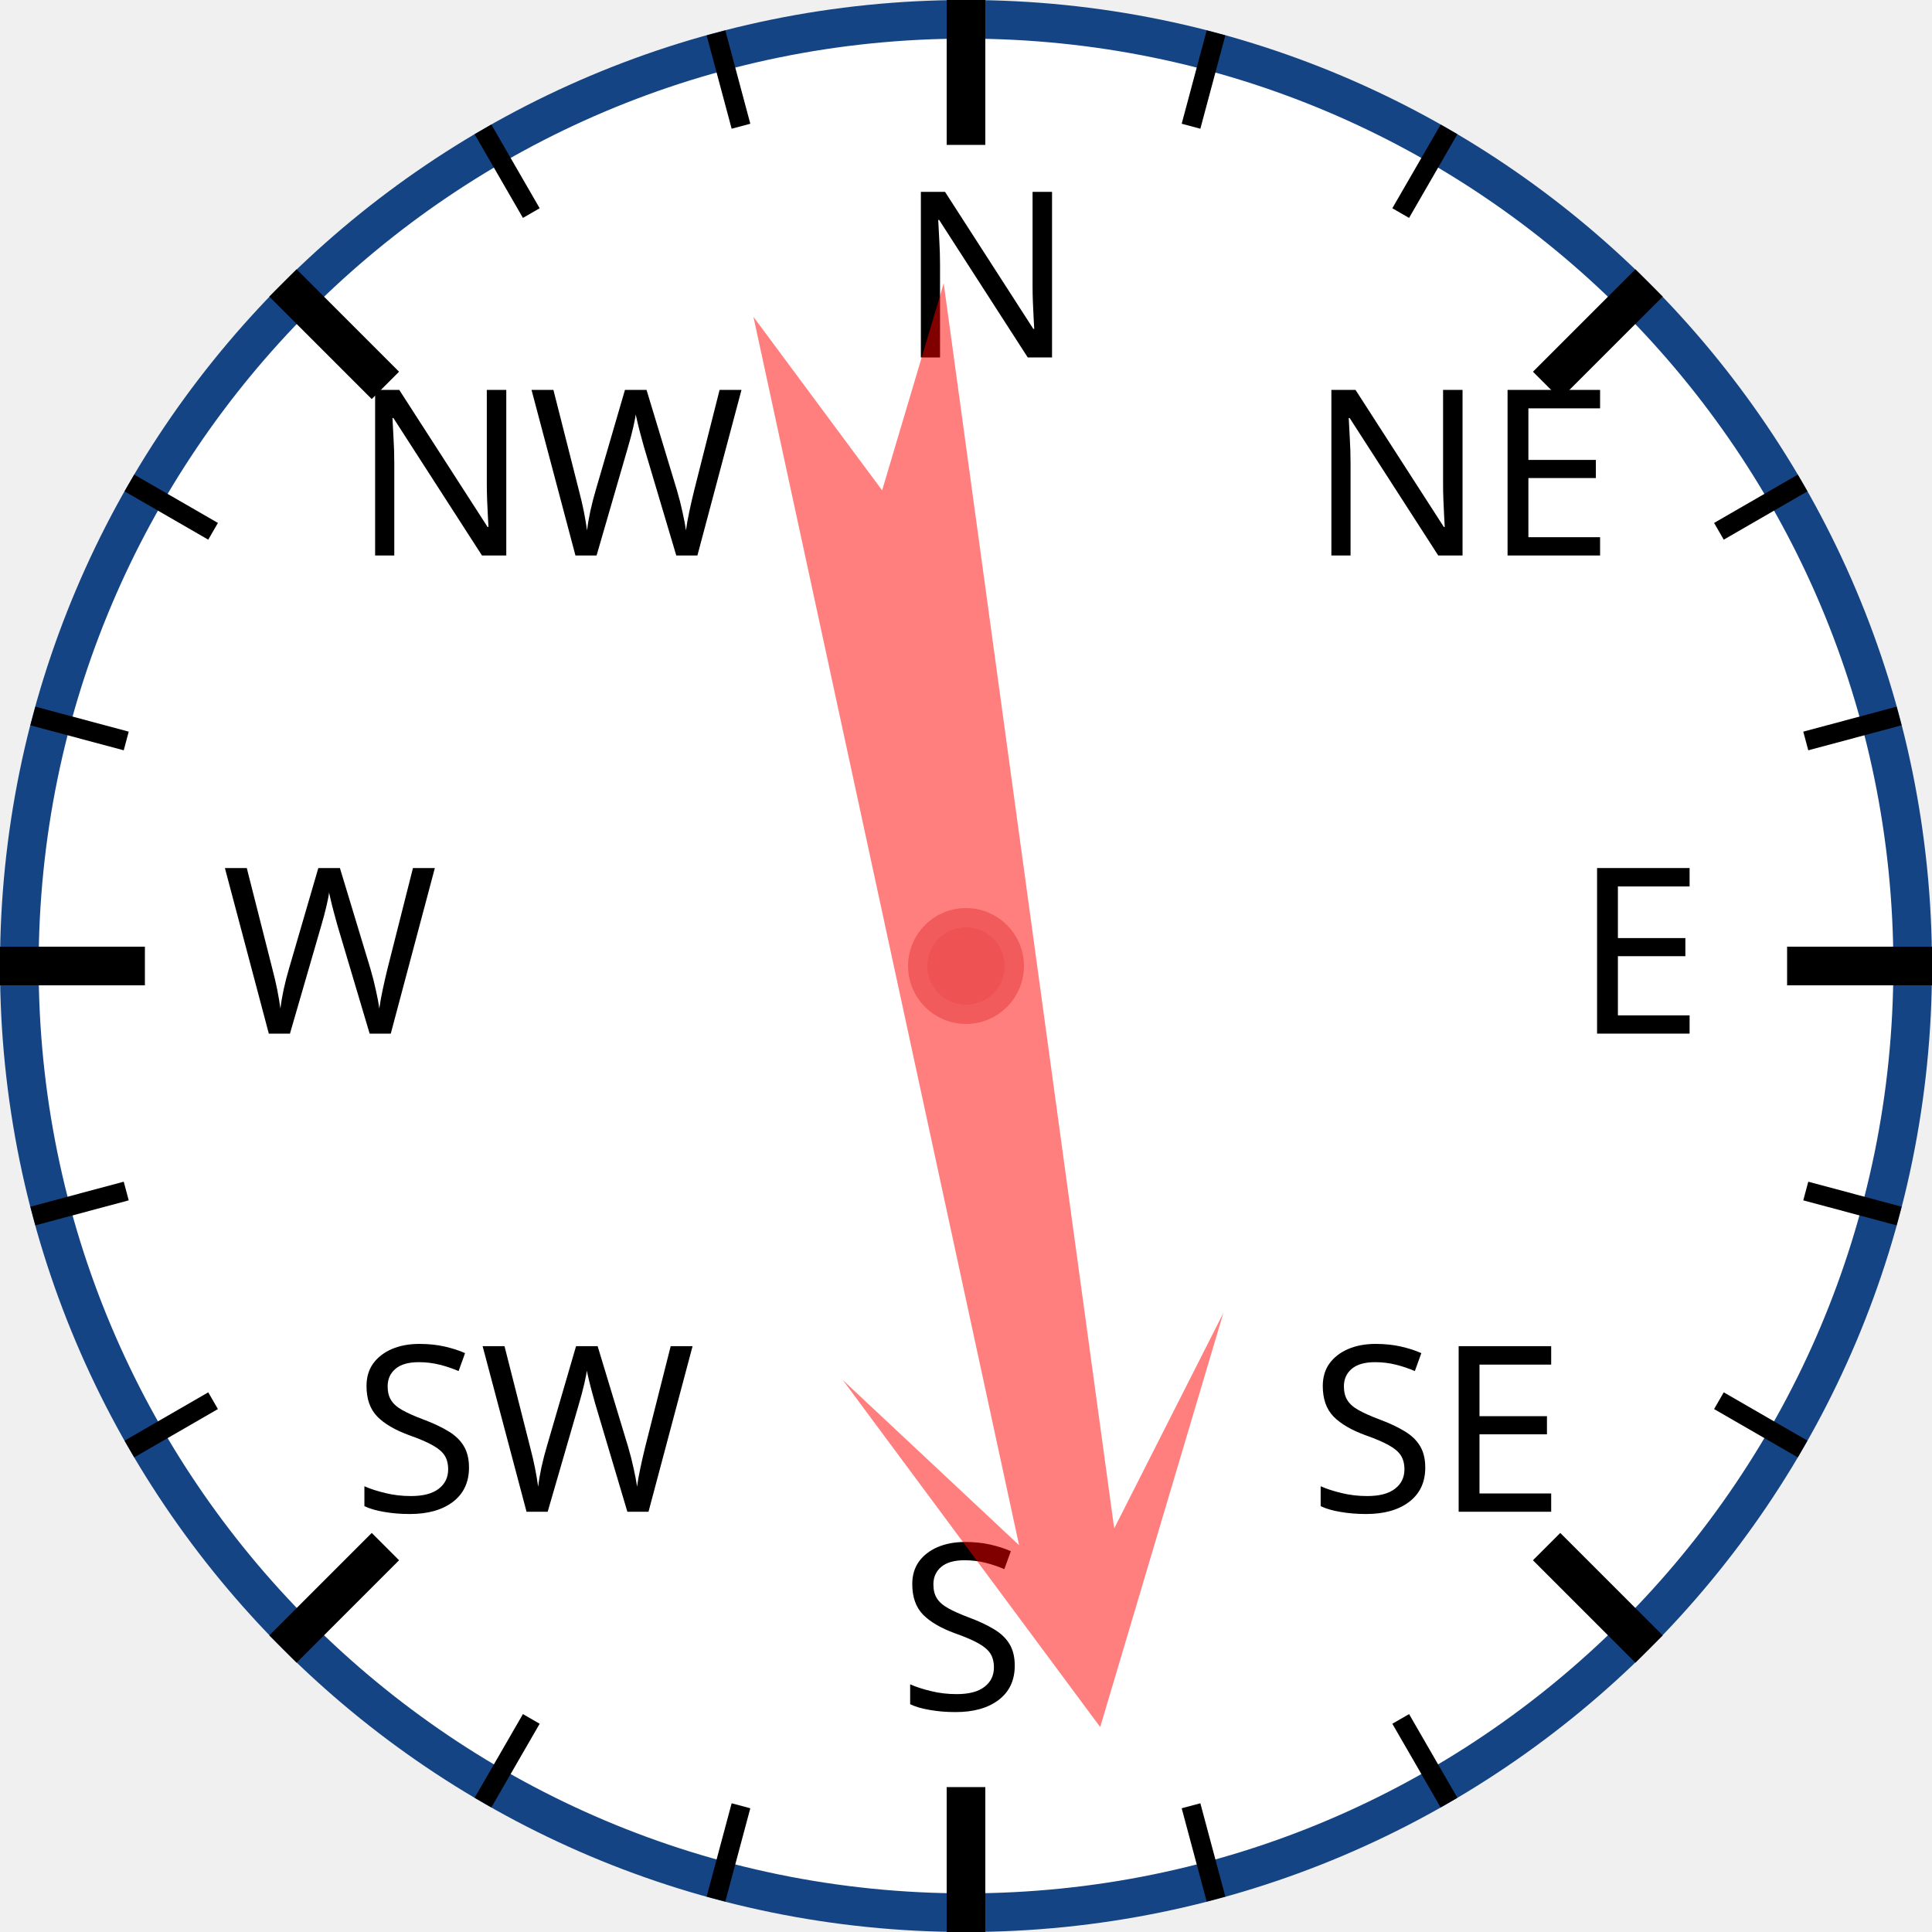
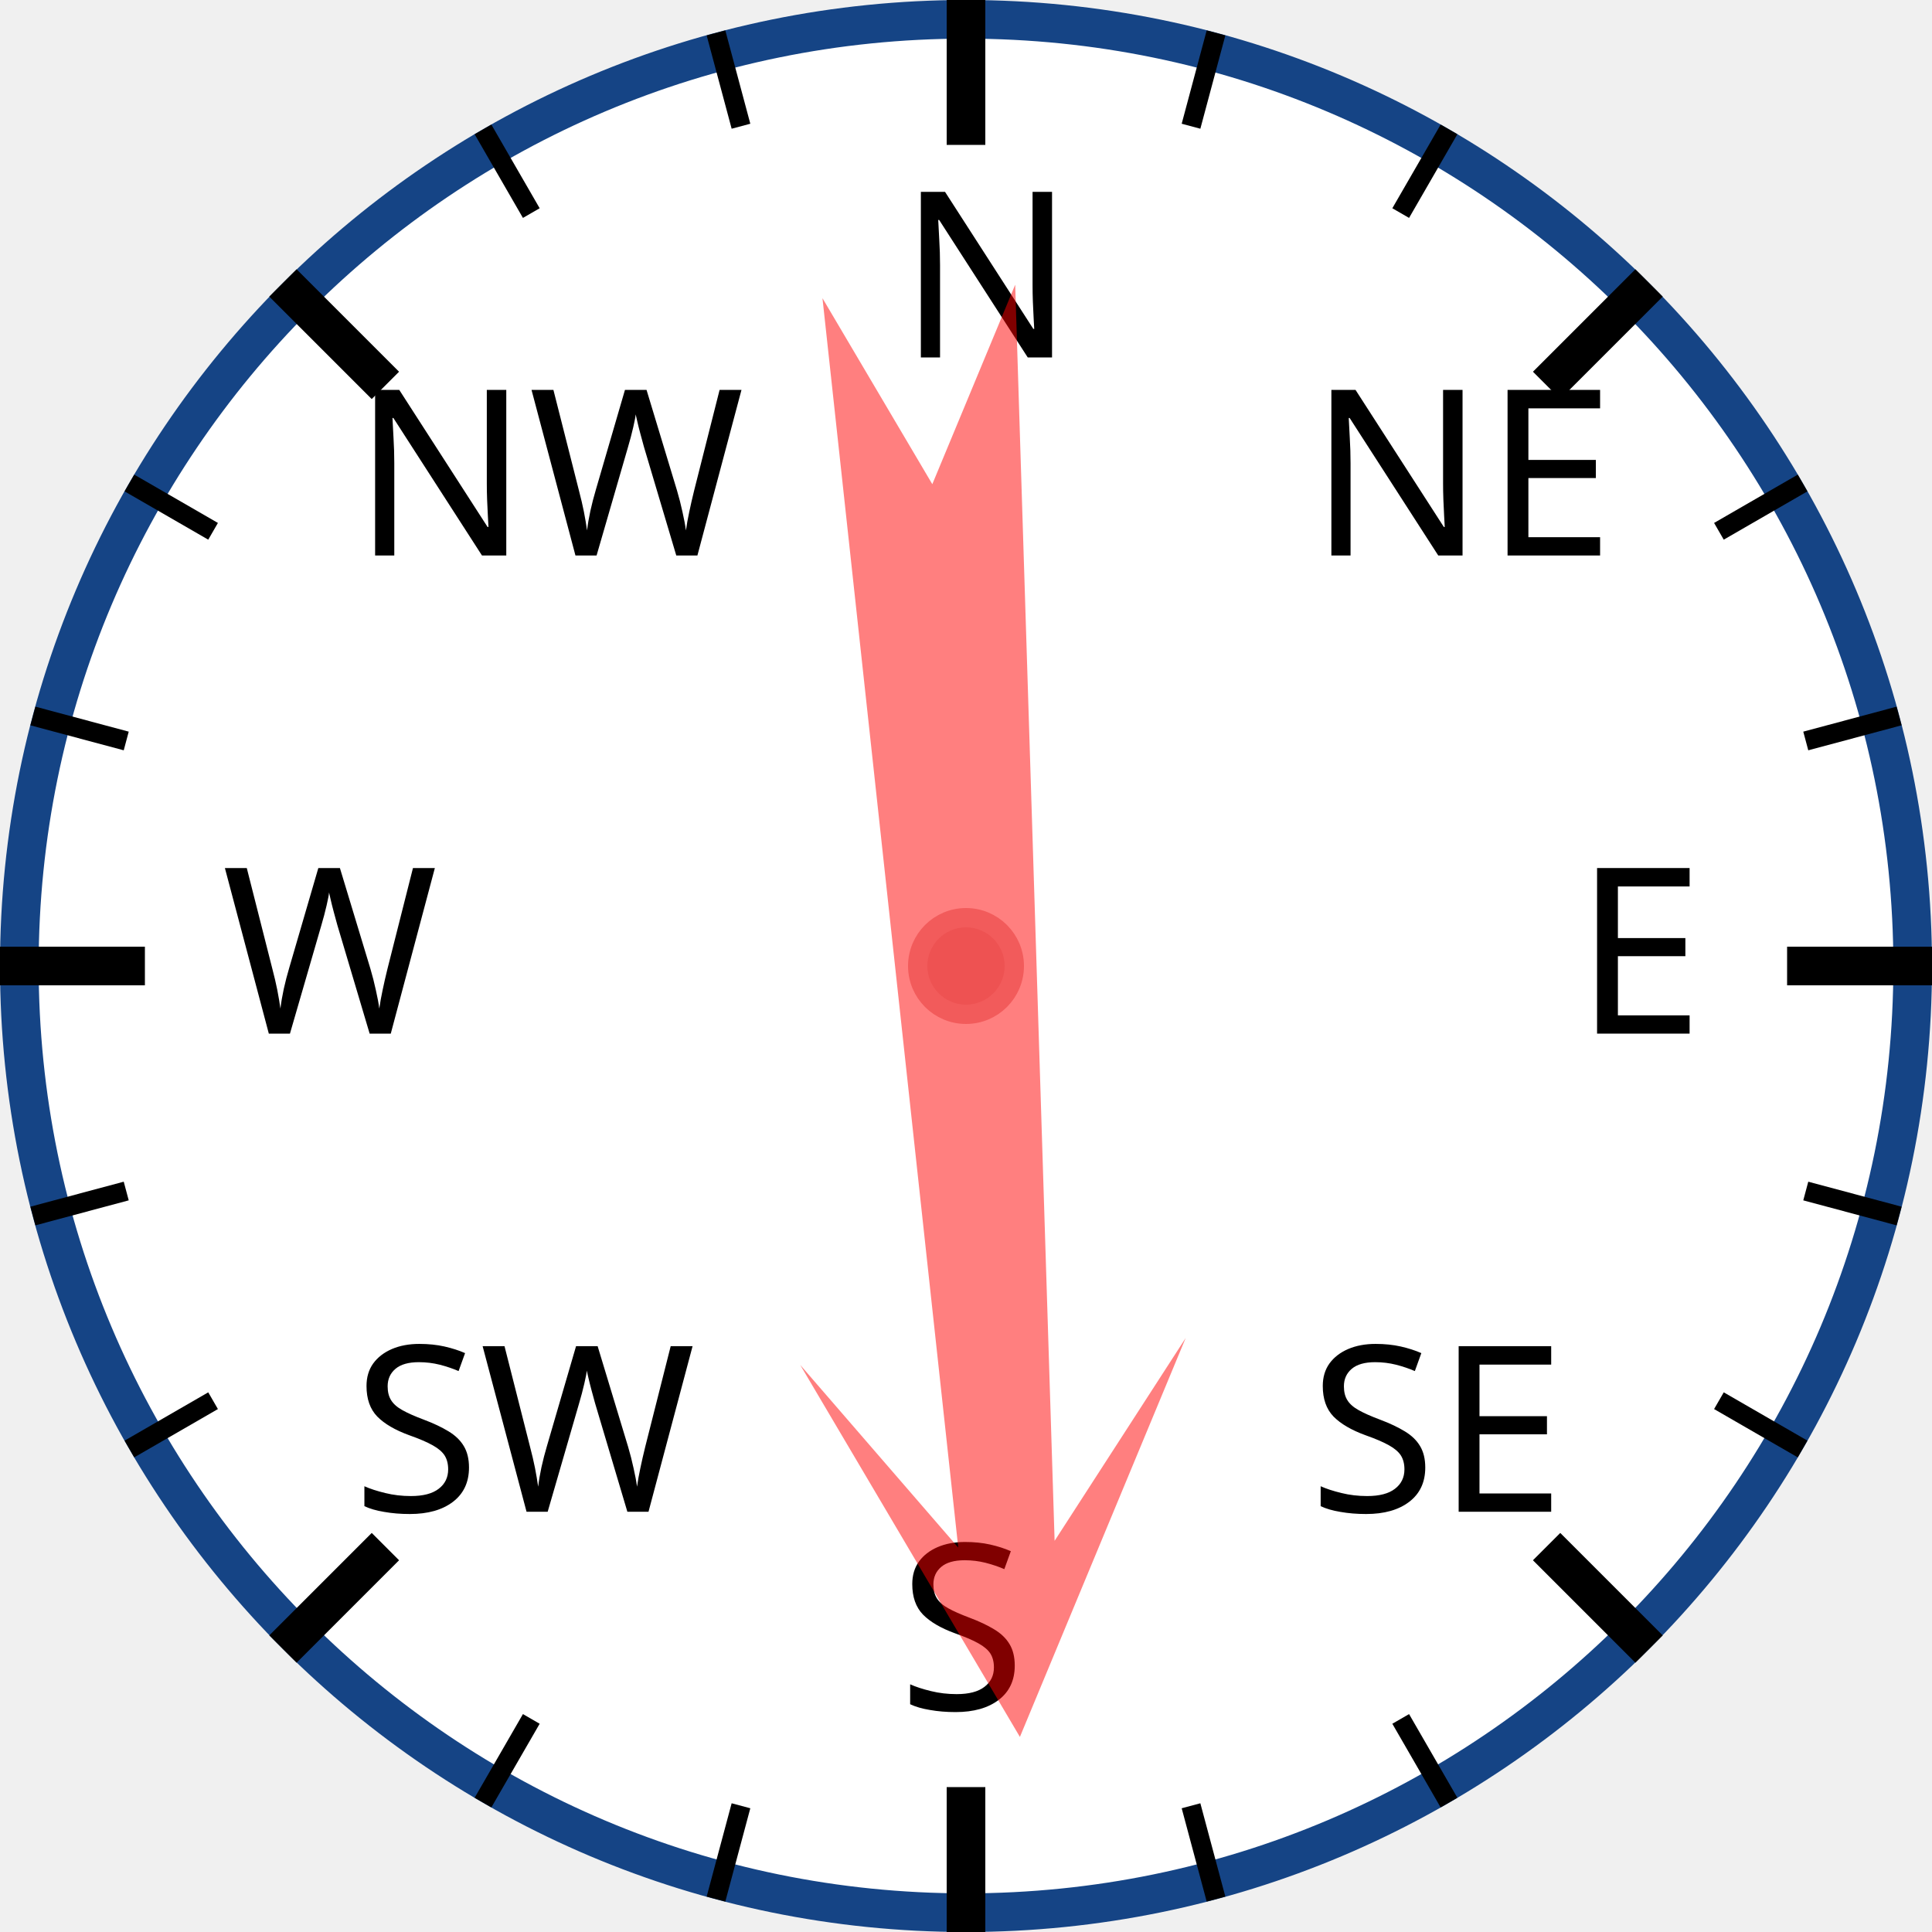
<svg xmlns="http://www.w3.org/2000/svg" width="120px" height="120px" viewBox="0 0 200 200">
  <circle cx="100" cy="100" r="98" style="fill: white; stroke: #154485; stroke-width: 4;" />
  <text x="93.0" y="37.0" style="font-family: sans-serif; font-size: 18pt;">N</text>
  <line x1="100.0" y1="0.0" x2="100.0" y2="15.0" style="stroke: black; stroke-width: 4;" />
  <line x1="74.118" y1="3.407" x2="76.706" y2="13.067" style="stroke: black; stroke-width: 2;" />
  <line x1="50" y1="13.397" x2="55" y2="22.058" style="stroke: black; stroke-width: 2;" />
  <text x="36.503" y="57.503" style="font-family: sans-serif; font-size: 18pt;">NW</text>
  <line x1="29.289" y1="29.289" x2="39.896" y2="39.896" style="stroke: black; stroke-width: 4;" />
  <line x1="13.397" y1="50" x2="22.058" y2="55" style="stroke: black; stroke-width: 2;" />
  <line x1="3.407" y1="74.118" x2="13.067" y2="76.706" style="stroke: black; stroke-width: 2;" />
  <text x="23.0" y="107.0" style="font-family: sans-serif; font-size: 18pt;">W</text>
  <line x1="0.0" y1="100.0" x2="15.0" y2="100.0" style="stroke: black; stroke-width: 4;" />
  <line x1="3.407" y1="125.882" x2="13.067" y2="123.294" style="stroke: black; stroke-width: 2;" />
  <line x1="13.397" y1="150" x2="22.058" y2="145" style="stroke: black; stroke-width: 2;" />
  <text x="36.503" y="156.497" style="font-family: sans-serif; font-size: 18pt;">SW</text>
  <line x1="29.289" y1="170.711" x2="39.896" y2="160.104" style="stroke: black; stroke-width: 4;" />
  <line x1="50" y1="186.603" x2="55" y2="177.942" style="stroke: black; stroke-width: 2;" />
  <line x1="74.118" y1="196.593" x2="76.706" y2="186.933" style="stroke: black; stroke-width: 2;" />
  <text x="93" y="177.0" style="font-family: sans-serif; font-size: 18pt;">S</text>
  <line x1="100" y1="200.0" x2="100" y2="185.0" style="stroke: black; stroke-width: 4;" />
  <line x1="125.882" y1="196.593" x2="123.294" y2="186.933" style="stroke: black; stroke-width: 2;" />
  <line x1="150.0" y1="186.603" x2="145.0" y2="177.942" style="stroke: black; stroke-width: 2;" />
  <text x="135.497" y="156.497" style="font-family: sans-serif; font-size: 18pt;">SE</text>
  <line x1="170.711" y1="170.711" x2="160.104" y2="160.104" style="stroke: black; stroke-width: 4;" />
  <line x1="186.603" y1="150" x2="177.942" y2="145" style="stroke: black; stroke-width: 2;" />
  <line x1="196.593" y1="125.882" x2="186.933" y2="123.294" style="stroke: black; stroke-width: 2;" />
  <text x="163.0" y="107" style="font-family: sans-serif; font-size: 18pt;">E</text>
  <line x1="200.0" y1="100" x2="185.0" y2="100" style="stroke: black; stroke-width: 4;" />
  <line x1="196.593" y1="74.118" x2="186.933" y2="76.706" style="stroke: black; stroke-width: 2;" />
  <line x1="186.603" y1="50" x2="177.942" y2="55" style="stroke: black; stroke-width: 2;" />
  <text x="135.497" y="57.503" style="font-family: sans-serif; font-size: 18pt;">NE</text>
  <line x1="170.711" y1="29.289" x2="160.104" y2="39.896" style="stroke: black; stroke-width: 4;" />
  <line x1="150" y1="13.397" x2="145" y2="22.058" style="stroke: black; stroke-width: 2;" />
  <line x1="125.882" y1="3.407" x2="123.294" y2="13.067" style="stroke: black; stroke-width: 2;" />
-   <polygon points="100 20 120 60 105 40 110 170 100 150 90 170 95 40 80 60" style="fill: red; fill-opacity: 0.5;" transform="rotate(170,100,100)" />
+   <polygon points="100 20 120 60 105 40 110 170 100 150 90 170 95 40 80 60" style="fill: red; fill-opacity: 0.5;" transform="rotate(176,100,100)" />
  <circle cx="100" cy="100" r="5" style="fill: #EE5252; stroke: #F25B5B; stroke-width: 2;" />
</svg>
